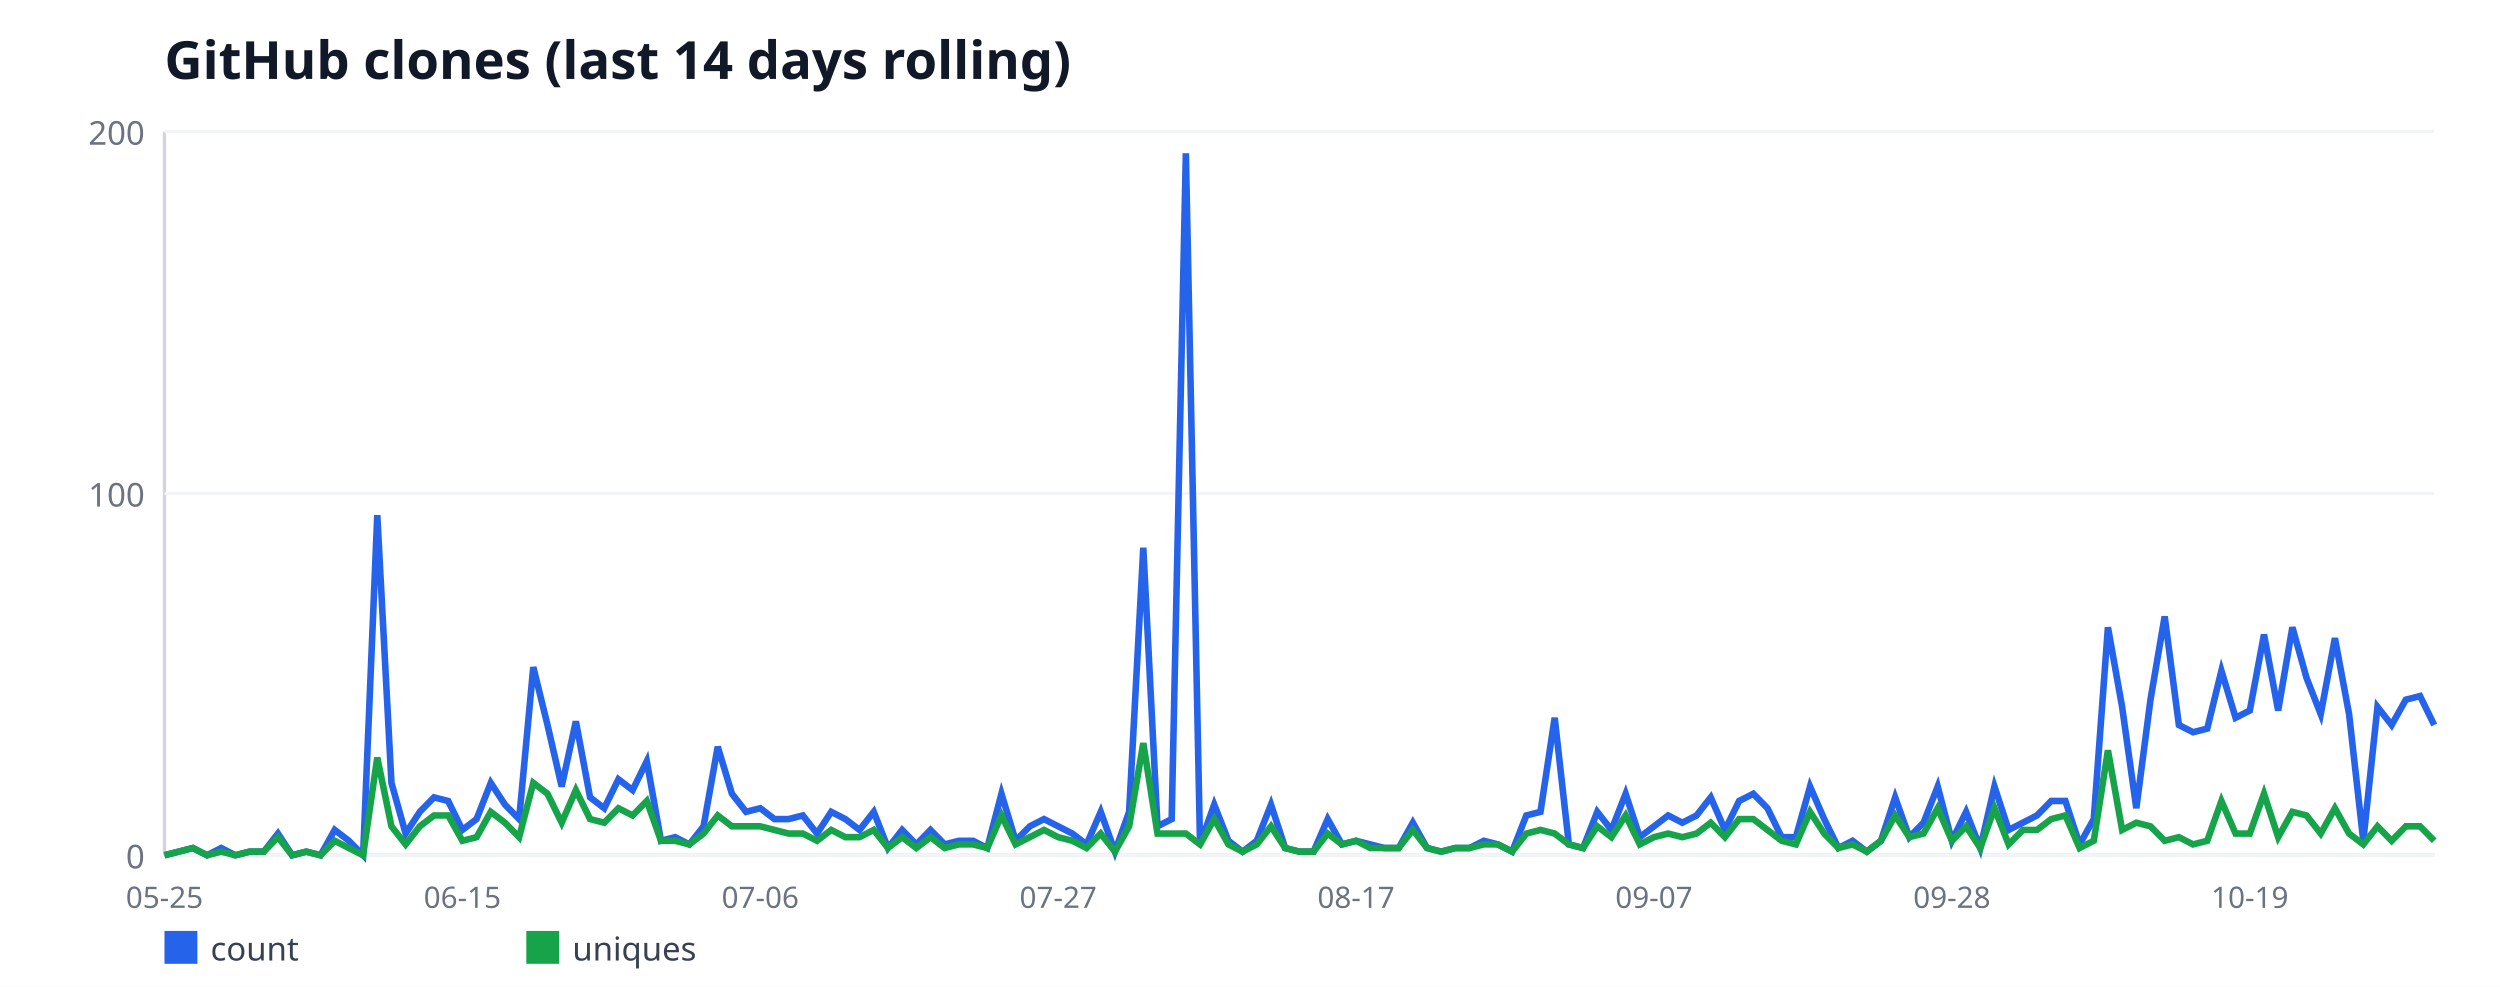
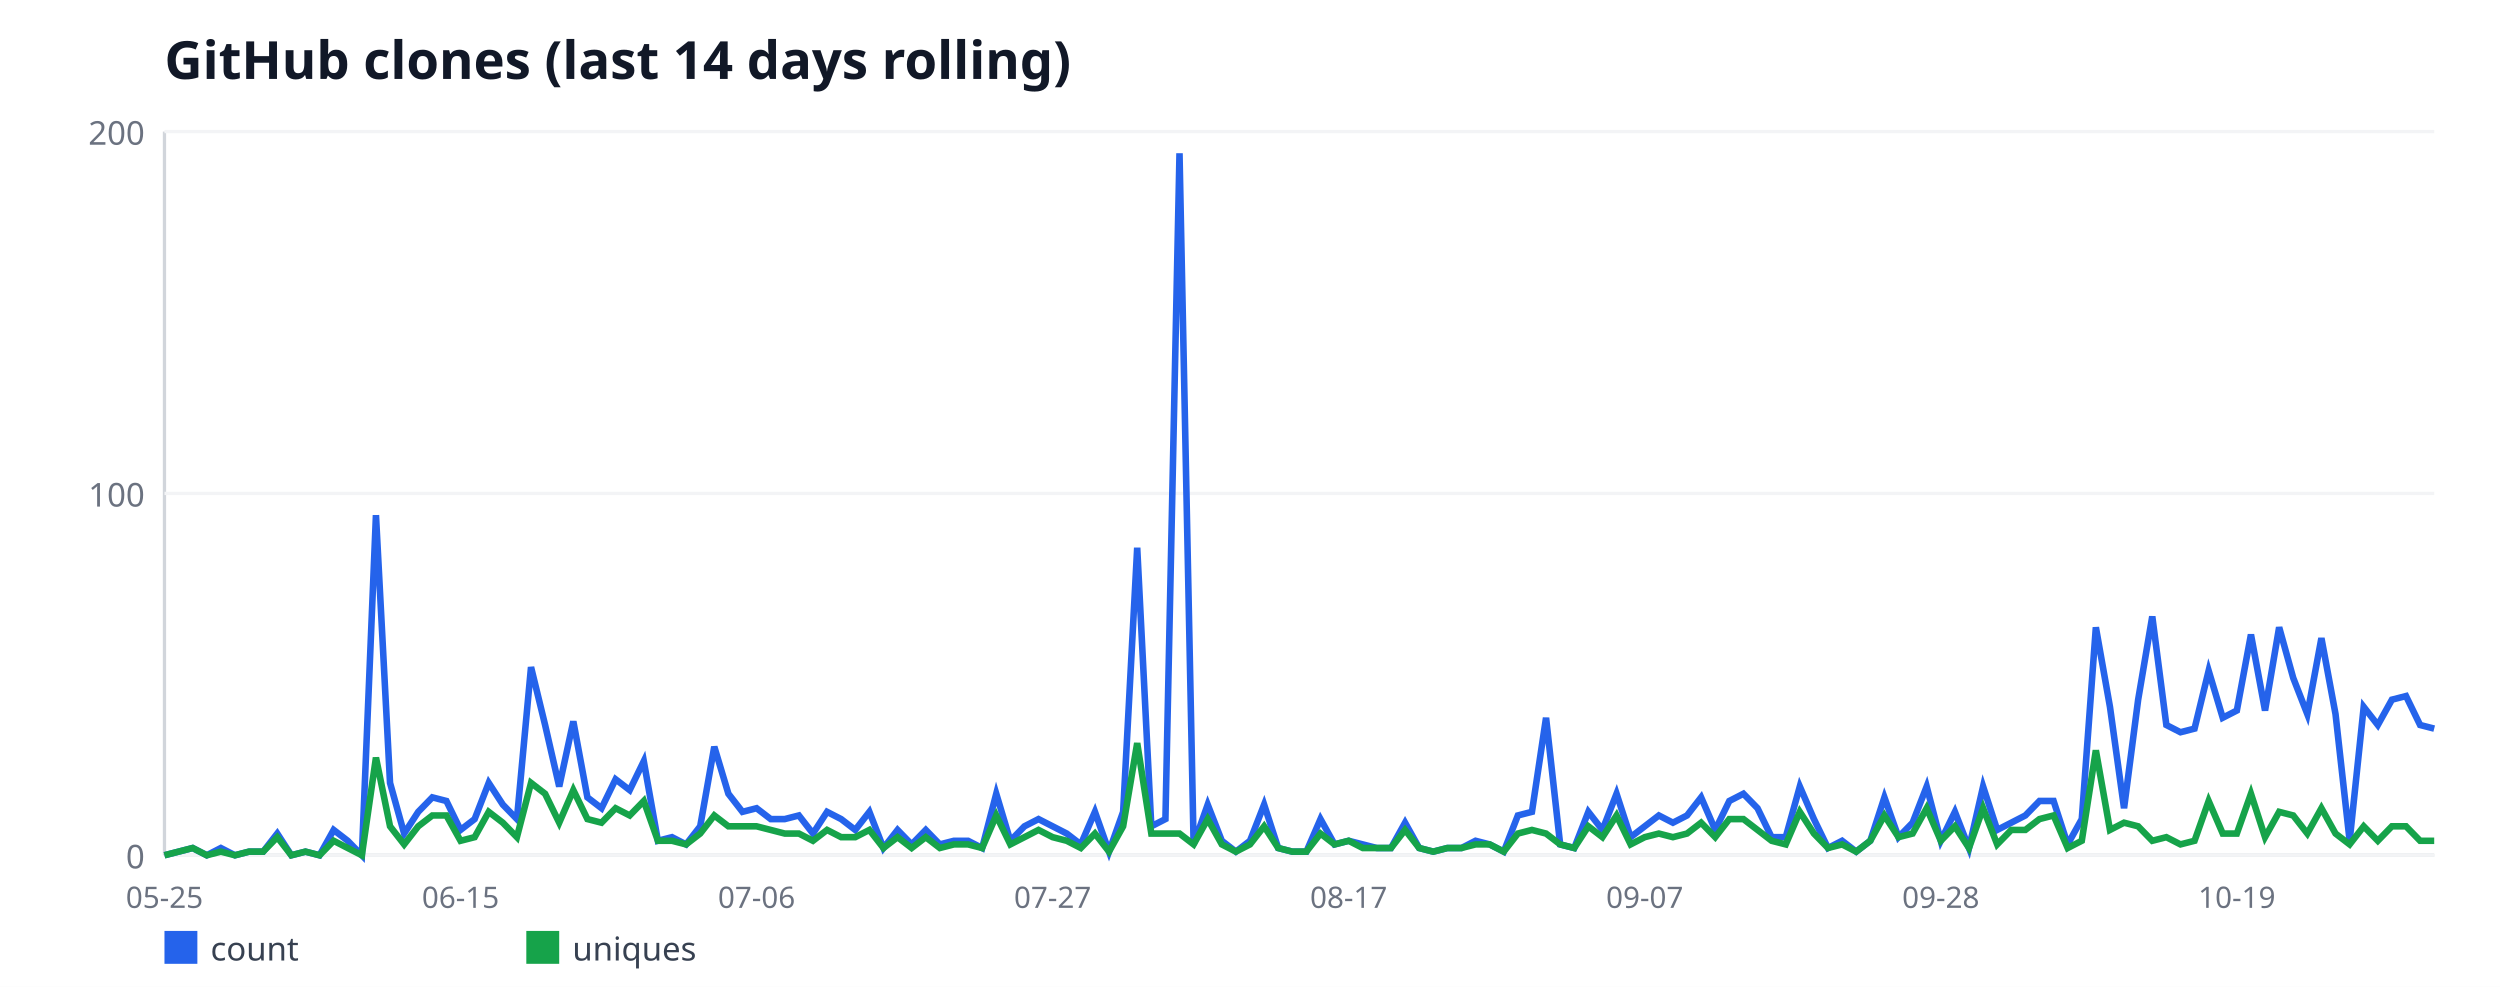
<svg xmlns="http://www.w3.org/2000/svg" width="760" height="300" viewBox="0 0 760 300" font-family="sans-serif">
  <rect width="760" height="300" fill="#ffffff" />
  <text x="50" y="24" font-size="16" font-weight="bold" fill="#111827">GitHub clones (last 14 days rolling)</text>
  <line x1="50" y1="40" x2="50" y2="260" stroke="#d1d5db" stroke-width="1" />
  <line x1="50" y1="260" x2="740" y2="260" stroke="#d1d5db" stroke-width="1" />
  <line x1="50" y1="260" x2="740" y2="260" stroke="#f3f4f6" stroke-width="1" />
  <text x="44" y="264" font-size="10" fill="#6b7280" text-anchor="end">0</text>
  <line x1="50" y1="150" x2="740" y2="150" stroke="#f3f4f6" stroke-width="1" />
  <text x="44" y="154" font-size="10" fill="#6b7280" text-anchor="end">100</text>
  <line x1="50" y1="40" x2="740" y2="40" stroke="#f3f4f6" stroke-width="1" />
  <text x="44" y="44" font-size="10" fill="#6b7280" text-anchor="end">200</text>
  <text x="50" y="276" font-size="9" fill="#6b7280" text-anchor="middle">05-25</text>
-   <text x="140.56" y="276" font-size="9" fill="#6b7280" text-anchor="middle">06-15</text>
-   <text x="231.12" y="276" font-size="9" fill="#6b7280" text-anchor="middle">07-06</text>
-   <text x="321.69" y="276" font-size="9" fill="#6b7280" text-anchor="middle">07-27</text>
-   <text x="412.25" y="276" font-size="9" fill="#6b7280" text-anchor="middle">08-17</text>
-   <text x="502.81" y="276" font-size="9" fill="#6b7280" text-anchor="middle">09-07</text>
-   <text x="593.38" y="276" font-size="9" fill="#6b7280" text-anchor="middle">09-28</text>
-   <text x="683.94" y="276" font-size="9" fill="#6b7280" text-anchor="middle">10-19</text>
-   <polyline fill="none" stroke="#2563eb" stroke-width="2" points="50,260 54.31,258.9 58.62,257.8 62.94,260 67.25,257.8 71.56,260 75.88,258.9 80.19,258.9 84.5,253.4 88.81,260 93.12,258.9 97.44,260 101.75,252.3 106.06,255.6 110.38,260 114.69,156.6 119,238 123.31,253.4 127.62,246.8 131.94,242.4 136.25,243.5 140.56,252.3 144.88,249 149.19,238 153.5,244.6 157.81,249 162.12,202.8 166.44,220.4 170.75,239.1 175.06,219.3 179.38,242.4 183.69,245.7 188,236.9 192.31,240.2 196.62,231.4 200.94,255.6 205.25,254.5 209.56,256.7 213.88,251.2 218.19,227 222.5,241.3 226.81,246.8 231.12,245.7 235.44,249 239.75,249 244.06,247.9 248.38,253.4 252.69,246.8 257,249 261.31,252.3 265.62,246.8 269.94,257.8 274.25,252.3 278.56,256.7 282.88,252.3 287.19,256.7 291.5,255.6 295.81,255.6 300.12,257.8 304.44,241.3 308.75,255.6 313.06,251.2 317.38,249 321.69,251.2 326,253.4 330.31,256.7 334.62,246.8 338.94,258.9 343.25,246.8 347.56,166.5 351.88,251.2 356.19,249 360.5,46.6 364.81,256.7 369.12,244.6 373.44,255.6 377.75,258.9 382.06,255.6 386.38,244.6 390.69,257.8 395,258.9 399.31,258.9 403.62,249 407.94,256.7 412.25,255.6 416.56,256.7 420.88,257.8 425.19,257.8 429.5,250.1 433.81,257.8 438.12,258.9 442.44,257.8 446.75,257.8 451.06,255.6 455.38,256.7 459.69,258.9 464,247.9 468.31,246.8 472.62,218.2 476.94,256.7 481.25,257.8 485.56,246.8 489.88,252.3 494.19,241.3 498.5,254.5 502.81,251.2 507.12,247.9 511.44,250.1 515.75,247.9 520.06,242.4 524.38,252.3 528.69,243.5 533,241.3 537.31,245.7 541.62,254.5 545.94,254.5 550.25,239.1 554.56,249 558.88,257.8 563.19,255.6 567.5,258.9 571.81,255.6 576.12,242.4 580.44,254.5 584.75,250.1 589.06,239.1 593.38,255.6 597.69,246.8 602,257.8 606.31,239.1 610.62,252.3 614.94,250.1 619.25,247.9 623.56,243.5 627.88,243.5 632.19,256.7 636.5,249 640.81,190.7 645.12,214.9 649.44,245.7 653.75,212.7 658.06,187.4 662.38,220.4 666.69,222.6 671,221.5 675.31,203.9 679.62,218.2 683.94,216 688.25,192.9 692.56,216 696.88,190.7 701.19,206.1 705.5,217.1 709.81,194 714.12,217.1 718.44,255.6 722.75,214.9 727.06,220.4 731.38,212.7 735.69,211.6 740,220.4" />
+   <text x="140" y="276" font-size="9" fill="#6b7280" text-anchor="middle">06-15</text>
+   <text x="230" y="276" font-size="9" fill="#6b7280" text-anchor="middle">07-06</text>
+   <text x="320" y="276" font-size="9" fill="#6b7280" text-anchor="middle">07-27</text>
+   <text x="410" y="276" font-size="9" fill="#6b7280" text-anchor="middle">08-17</text>
+   <text x="500" y="276" font-size="9" fill="#6b7280" text-anchor="middle">09-07</text>
+   <text x="590" y="276" font-size="9" fill="#6b7280" text-anchor="middle">09-28</text>
+   <text x="680" y="276" font-size="9" fill="#6b7280" text-anchor="middle">10-19</text>
+   <polyline fill="none" stroke="#2563eb" stroke-width="2" points="50,260 54.29,258.9 58.57,257.8 62.86,260 67.14,257.8 71.43,260 75.71,258.9 80,258.9 84.29,253.4 88.57,260 92.86,258.9 97.14,260 101.43,252.3 105.71,255.6 110,260 114.29,156.6 118.57,238 122.86,253.4 127.14,246.8 131.43,242.4 135.71,243.5 140,252.3 144.29,249 148.57,238 152.86,244.6 157.14,249 161.43,202.8 165.71,220.4 170,239.1 174.29,219.3 178.57,242.4 182.86,245.7 187.14,236.9 191.43,240.2 195.71,231.4 200,255.6 204.29,254.5 208.57,256.7 212.86,251.2 217.14,227 221.43,241.3 225.71,246.8 230,245.7 234.29,249 238.57,249 242.86,247.9 247.14,253.4 251.43,246.8 255.71,249 260,252.3 264.29,246.8 268.57,257.8 272.86,252.3 277.14,256.7 281.43,252.3 285.71,256.7 290,255.6 294.29,255.6 298.57,257.8 302.86,241.3 307.14,255.6 311.43,251.2 315.71,249 320,251.2 324.29,253.4 328.57,256.7 332.86,246.8 337.14,258.9 341.43,246.8 345.71,166.5 350,251.2 354.29,249 358.57,46.6 362.86,256.7 367.14,244.6 371.43,255.6 375.71,258.9 380,255.6 384.29,244.6 388.57,257.8 392.86,258.9 397.14,258.9 401.43,249 405.71,256.7 410,255.6 414.29,256.7 418.57,257.8 422.86,257.8 427.14,250.1 431.43,257.8 435.71,258.9 440,257.8 444.29,257.8 448.57,255.6 452.86,256.7 457.14,258.9 461.43,247.9 465.71,246.8 470,218.2 474.29,256.7 478.57,257.8 482.86,246.8 487.14,252.3 491.43,241.3 495.71,254.5 500,251.2 504.29,247.9 508.57,250.1 512.86,247.9 517.14,242.4 521.43,252.3 525.71,243.5 530,241.3 534.29,245.7 538.57,254.5 542.86,254.5 547.14,239.1 551.43,249 555.71,257.8 560,255.6 564.29,258.9 568.57,255.6 572.86,242.4 577.14,254.5 581.43,250.1 585.71,239.1 590,255.6 594.29,246.8 598.57,257.8 602.86,239.1 607.14,252.3 611.43,250.1 615.71,247.9 620,243.5 624.29,243.5 628.57,256.7 632.86,249 637.14,190.7 641.43,214.9 645.71,245.7 650,212.7 654.29,187.4 658.57,220.4 662.86,222.6 667.14,221.5 671.43,203.9 675.71,218.2 680,216 684.29,192.9 688.57,216 692.86,190.7 697.14,206.1 701.43,217.1 705.71,194 710,217.1 714.29,255.6 718.57,214.9 722.86,220.4 727.14,212.7 731.43,211.6 735.71,220.4 740,221.5" />
  <rect x="50" y="283" width="10" height="10" fill="#2563eb" />
  <text x="64" y="292" font-size="10" fill="#374151">count</text>
-   <polyline fill="none" stroke="#16a34a" stroke-width="2" points="50,260 54.31,258.9 58.62,257.8 62.94,260 67.25,258.9 71.56,260 75.88,258.9 80.19,258.9 84.5,254.5 88.81,260 93.12,258.9 97.44,260 101.75,255.6 106.06,257.8 110.38,260 114.69,230.3 119,251.2 123.31,256.7 127.62,251.2 131.94,247.9 136.25,247.9 140.56,255.6 144.88,254.5 149.19,246.8 153.5,250.1 157.81,254.5 162.12,238 166.44,241.3 170.75,250.1 175.06,240.2 179.38,249 183.69,250.1 188,245.7 192.31,247.9 196.62,243.5 200.94,255.6 205.25,255.6 209.56,256.7 213.88,253.4 218.19,247.9 222.5,251.2 226.81,251.2 231.12,251.2 235.44,252.3 239.75,253.4 244.06,253.4 248.38,255.6 252.69,252.3 257,254.5 261.31,254.5 265.62,252.3 269.94,257.8 274.25,254.5 278.56,257.8 282.88,254.5 287.19,257.8 291.5,256.7 295.81,256.7 300.12,257.8 304.44,247.9 308.75,256.7 313.06,254.5 317.38,252.3 321.69,254.5 326,255.6 330.31,257.8 334.62,253.4 338.94,258.9 343.25,251.2 347.56,225.9 351.88,253.4 356.19,253.4 360.5,253.4 364.81,256.7 369.12,249 373.44,256.7 377.75,258.9 382.06,256.7 386.38,251.2 390.69,257.8 395,258.9 399.31,258.9 403.62,253.4 407.94,256.7 412.25,255.6 416.56,257.8 420.88,257.8 425.19,257.8 429.5,252.3 433.81,257.8 438.12,258.9 442.44,257.8 446.75,257.8 451.06,256.7 455.38,256.7 459.69,258.9 464,253.4 468.31,252.3 472.62,253.4 476.94,256.7 481.25,257.8 485.56,251.2 489.88,254.5 494.19,247.9 498.5,256.7 502.81,254.5 507.12,253.4 511.44,254.5 515.75,253.4 520.06,250.1 524.38,254.5 528.69,249 533,249 537.31,252.3 541.62,255.6 545.94,256.7 550.25,246.8 554.56,253.4 558.88,257.8 563.19,256.7 567.5,258.9 571.81,255.6 576.12,247.9 580.44,254.5 584.75,253.4 589.06,245.7 593.38,255.6 597.69,251.2 602,257.8 606.31,245.7 610.62,256.7 614.94,252.3 619.25,252.3 623.56,249 627.88,247.9 632.19,257.8 636.5,255.6 640.81,228.1 645.12,252.3 649.44,250.1 653.75,251.2 658.06,255.6 662.38,254.5 666.69,256.7 671,255.6 675.31,243.5 679.62,253.4 683.94,253.4 688.25,241.3 692.56,254.5 696.88,246.8 701.19,247.9 705.5,253.4 709.81,245.7 714.12,253.4 718.44,256.7 722.75,251.2 727.06,255.6 731.38,251.2 735.69,251.2 740,255.6" />
+   <polyline fill="none" stroke="#16a34a" stroke-width="2" points="50,260 54.29,258.9 58.57,257.8 62.86,260 67.14,258.9 71.43,260 75.71,258.9 80,258.9 84.29,254.5 88.57,260 92.86,258.9 97.14,260 101.43,255.6 105.71,257.8 110,260 114.29,230.3 118.57,251.2 122.86,256.7 127.14,251.2 131.43,247.9 135.71,247.9 140,255.6 144.29,254.5 148.57,246.8 152.86,250.1 157.14,254.5 161.43,238 165.71,241.3 170,250.1 174.29,240.2 178.57,249 182.86,250.1 187.14,245.7 191.43,247.9 195.71,243.5 200,255.6 204.29,255.6 208.57,256.7 212.86,253.4 217.14,247.9 221.43,251.2 225.71,251.2 230,251.2 234.29,252.3 238.57,253.4 242.86,253.4 247.14,255.6 251.43,252.3 255.71,254.5 260,254.5 264.29,252.3 268.57,257.8 272.86,254.5 277.14,257.8 281.43,254.5 285.71,257.8 290,256.7 294.29,256.7 298.57,257.8 302.86,247.9 307.14,256.7 311.43,254.5 315.71,252.3 320,254.5 324.29,255.6 328.57,257.8 332.86,253.4 337.14,258.9 341.43,251.2 345.71,225.9 350,253.4 354.29,253.4 358.57,253.4 362.86,256.7 367.14,249 371.43,256.7 375.71,258.9 380,256.7 384.29,251.2 388.57,257.8 392.86,258.9 397.14,258.9 401.43,253.4 405.71,256.7 410,255.6 414.29,257.8 418.57,257.8 422.86,257.8 427.14,252.3 431.43,257.8 435.71,258.9 440,257.8 444.29,257.8 448.57,256.7 452.86,256.7 457.14,258.9 461.43,253.4 465.71,252.3 470,253.4 474.29,256.7 478.57,257.8 482.86,251.2 487.14,254.5 491.43,247.9 495.71,256.7 500,254.5 504.29,253.4 508.57,254.5 512.86,253.4 517.14,250.1 521.43,254.5 525.71,249 530,249 534.29,252.3 538.57,255.6 542.86,256.7 547.14,246.8 551.43,253.4 555.71,257.8 560,256.7 564.29,258.9 568.57,255.6 572.86,247.9 577.14,254.5 581.43,253.4 585.71,245.7 590,255.6 594.29,251.2 598.57,257.8 602.86,245.7 607.14,256.7 611.43,252.3 615.71,252.3 620,249 624.29,247.9 628.57,257.8 632.86,255.6 637.14,228.1 641.43,252.3 645.71,250.1 650,251.2 654.29,255.6 658.57,254.5 662.86,256.7 667.14,255.6 671.43,243.5 675.71,253.4 680,253.4 684.29,241.3 688.57,254.5 692.86,246.8 697.14,247.9 701.43,253.4 705.71,245.7 710,253.4 714.29,256.7 718.57,251.2 722.86,255.6 727.14,251.2 731.43,251.2 735.71,255.6 740,255.6" />
  <rect x="160" y="283" width="10" height="10" fill="#16a34a" />
  <text x="174" y="292" font-size="10" fill="#374151">uniques</text>
</svg>
